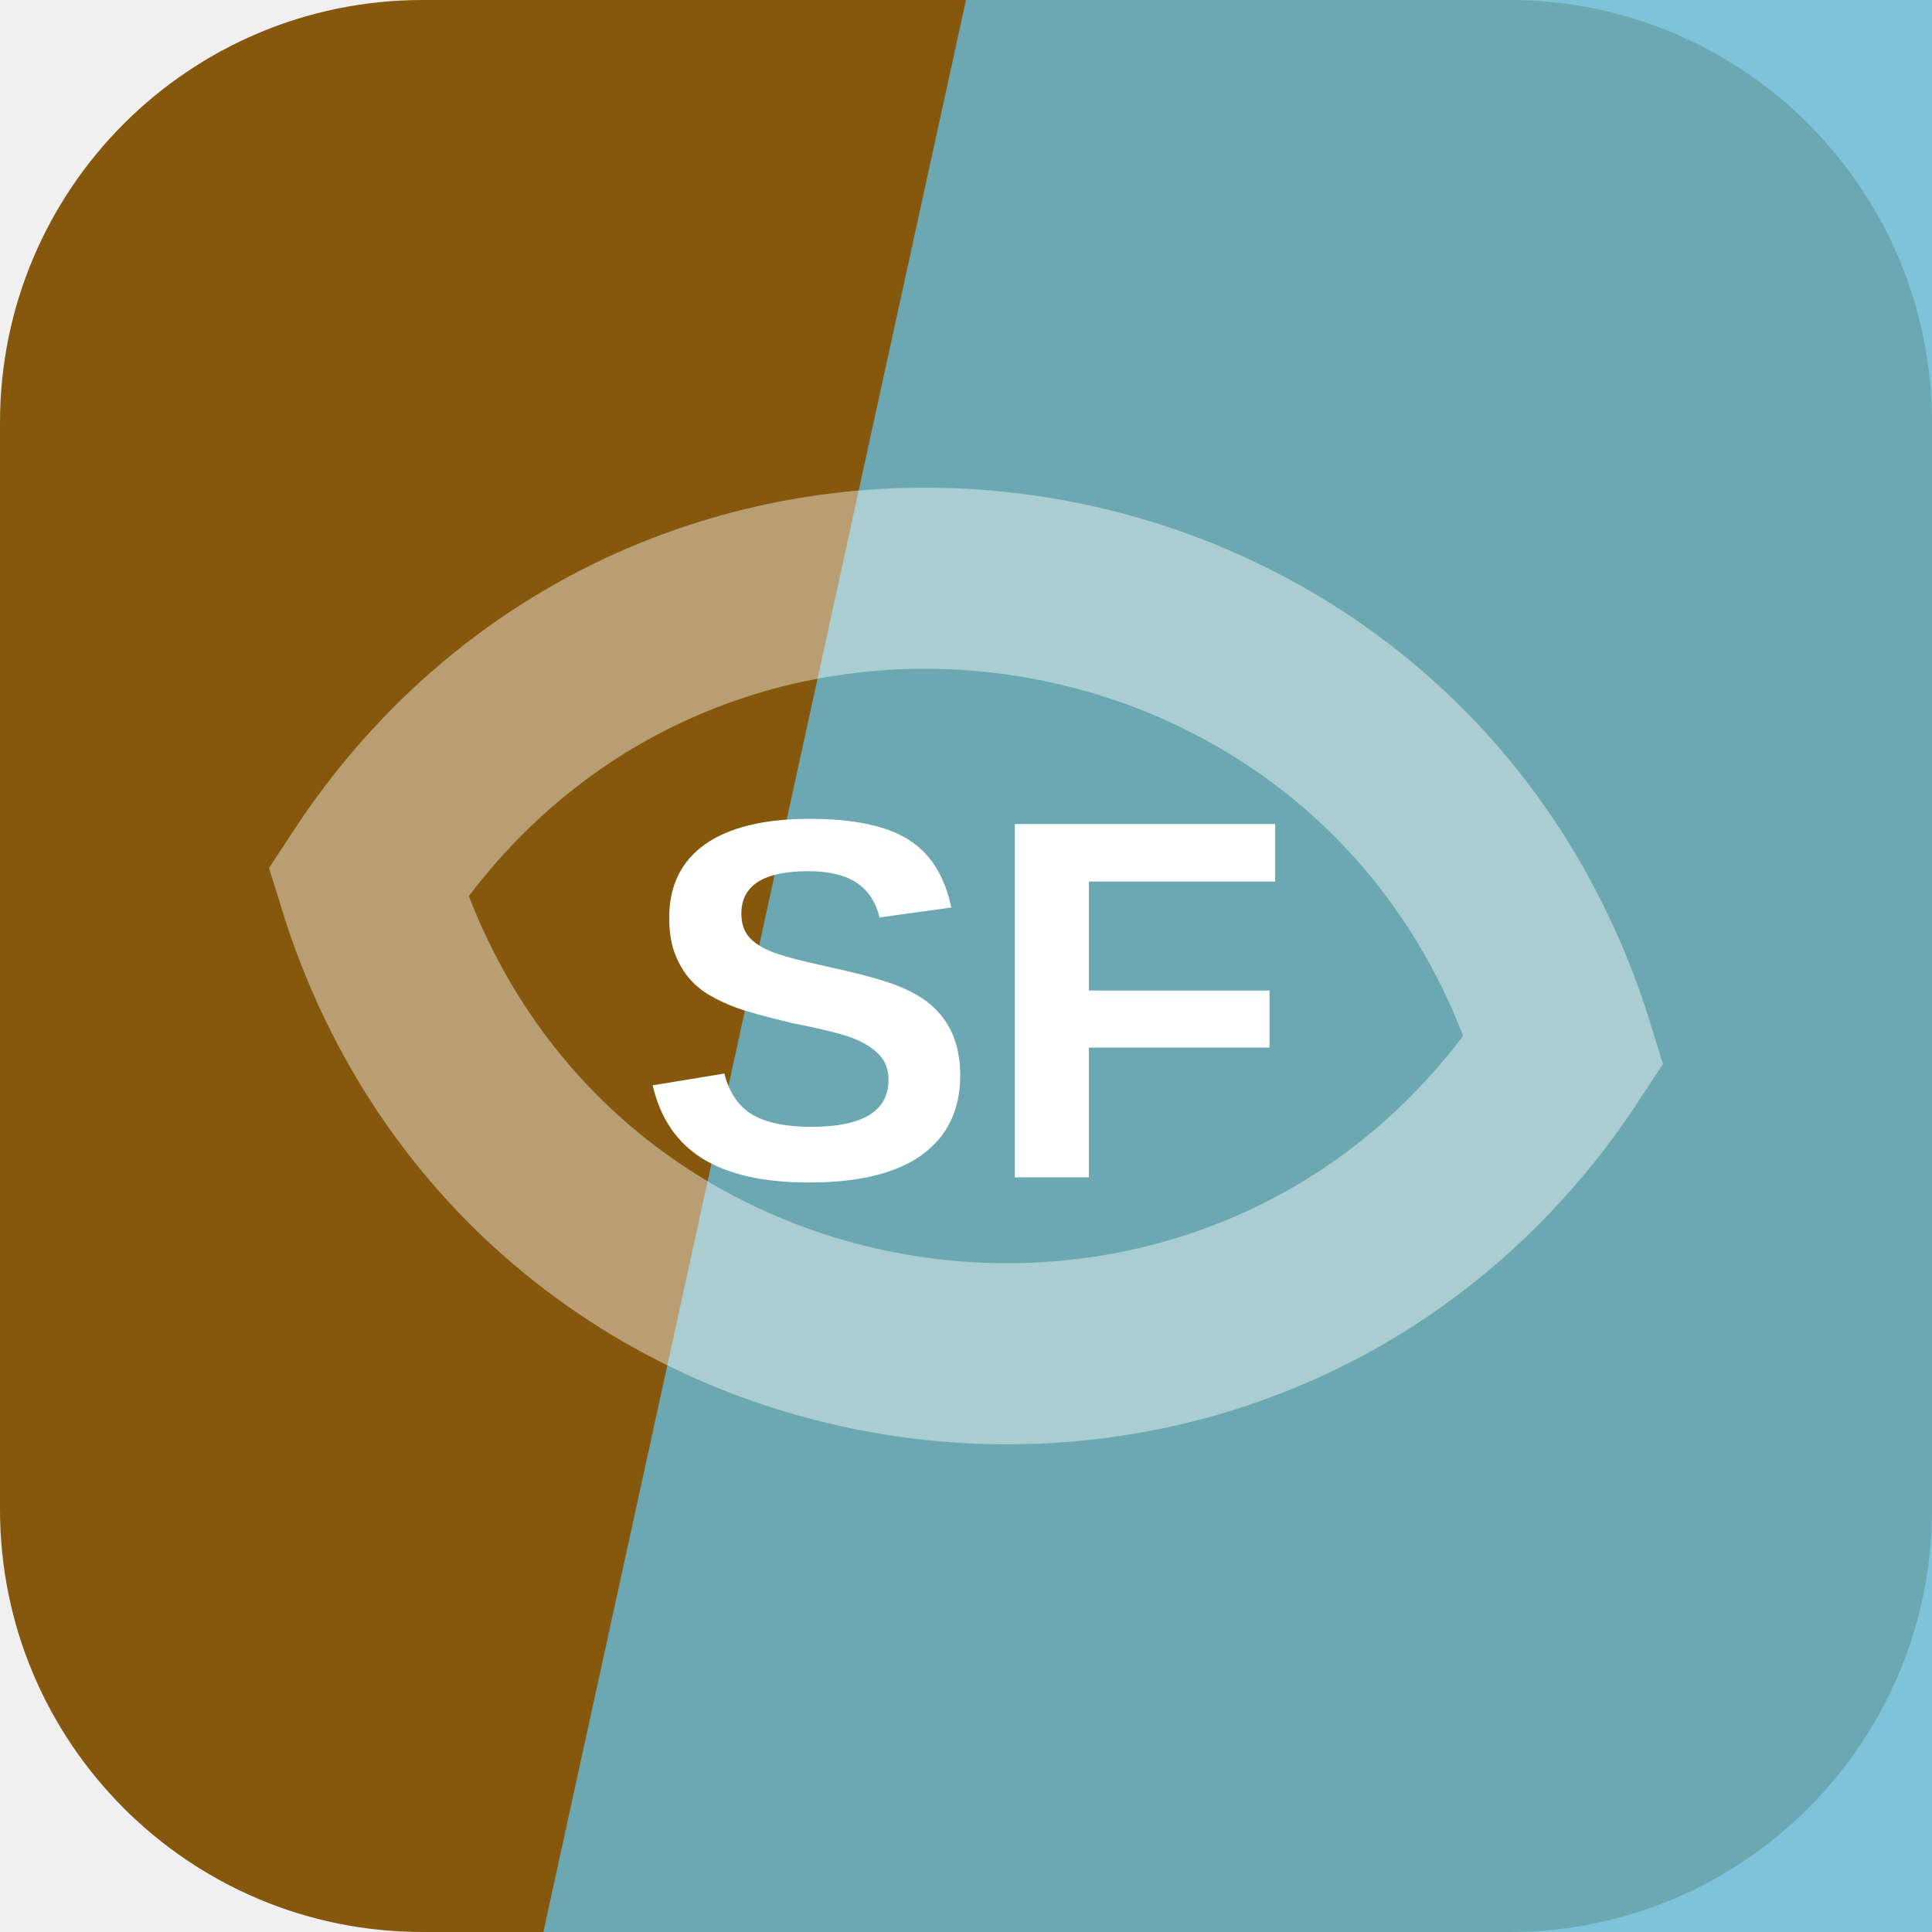
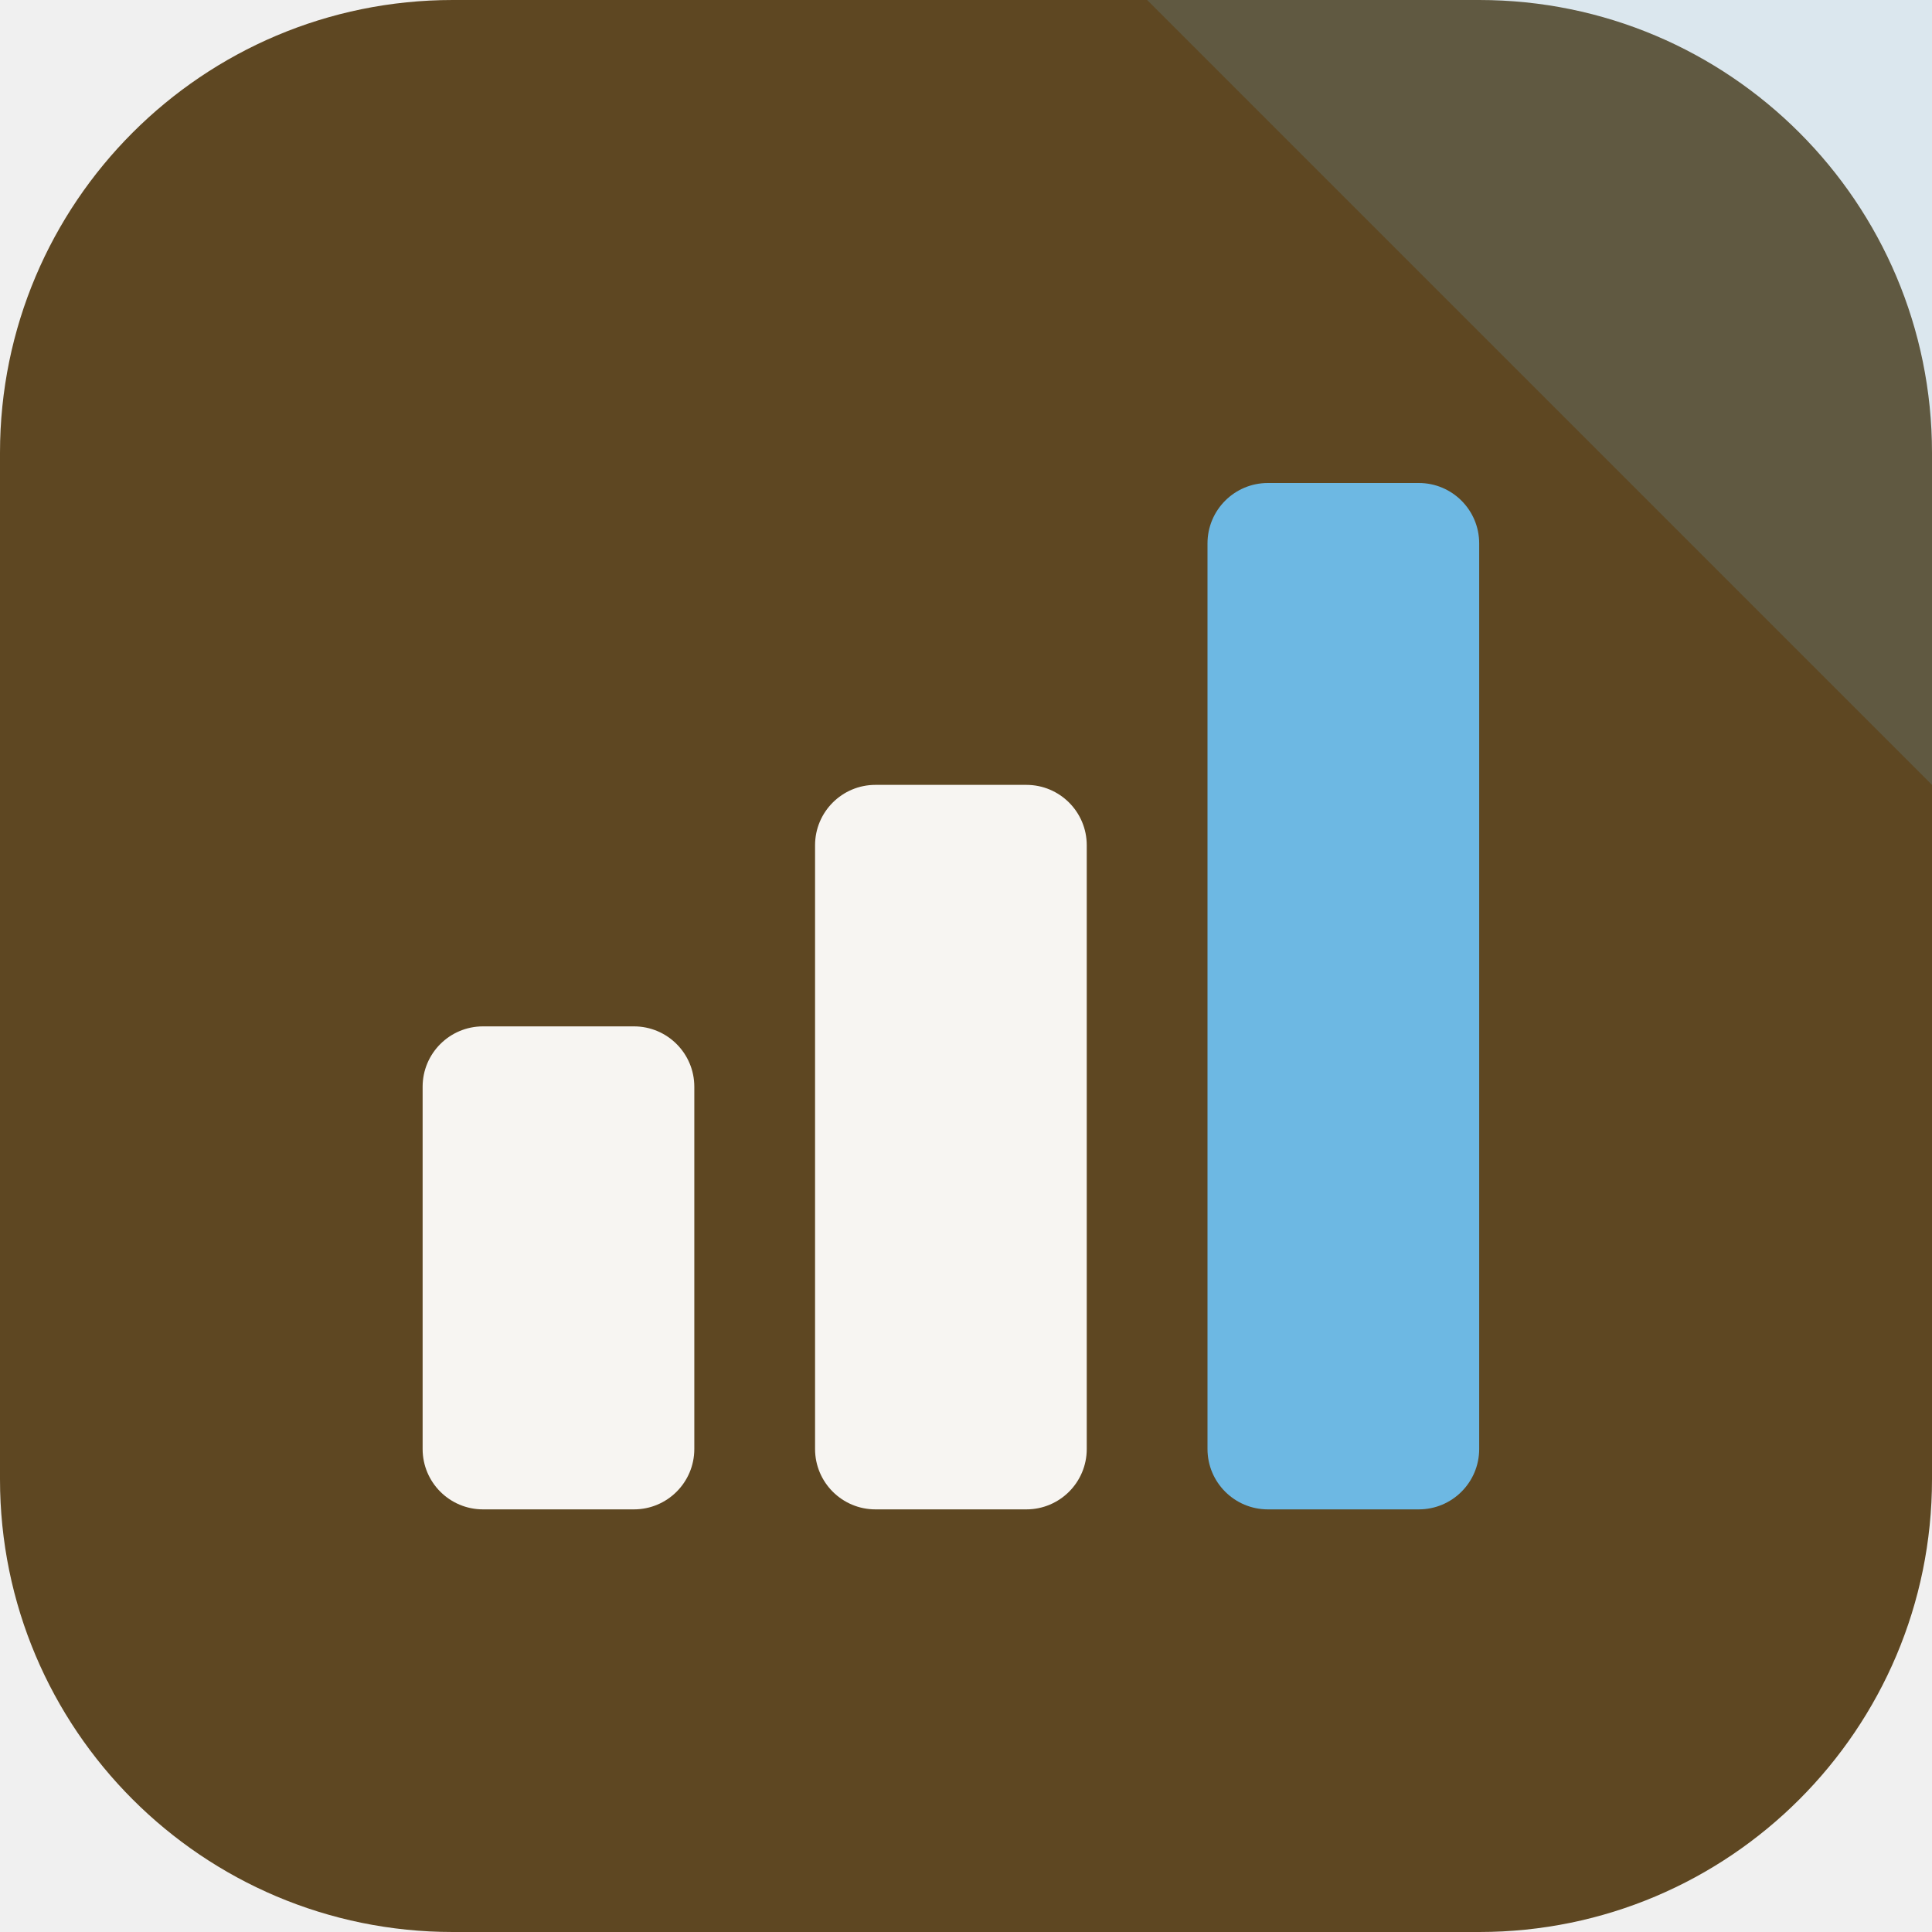
<svg xmlns="http://www.w3.org/2000/svg" width="64" height="64" viewBox="0 0 64 64" role="img">
-   <rect width="64" height="64" rx="14" fill="hsl(37 81% 29%)" />
-   <path d="M32 0h32v64H18Z" fill="hsl(195 57% 62%)" opacity="0.82" />
-   <g transform="rotate(188 32 32)" opacity="0.42">
-     <path d="M12 32c8-17 32-17 40 0-8 17-32 17-40 0Z" fill="none" stroke="#ffffff" stroke-width="6" />
+   <rect width="64" height="64" rx="15" fill="hsl(37 47% 25%)" />
+   <path d="M64 0v26L38 0Z" fill="hsl(202 68% 66%)" opacity="0.16" />
+   <g transform="rotate(0 32 32)">
+     <rect x="14" y="34" width="9" height="16" rx="2" fill="hsl(37 24% 96%)" />
+     <rect x="27" y="26" width="9" height="24" rx="2" fill="hsl(37 24% 96%)" />
+     <rect x="40" y="16" width="9" height="34" rx="2" fill="hsl(202 68% 66%)" />
  </g>
-   <text x="32" y="39" text-anchor="middle" fill="#ffffff" font-family="Arial,Helvetica,sans-serif" font-size="17" font-weight="700" letter-spacing="0">SF</text>
</svg>
